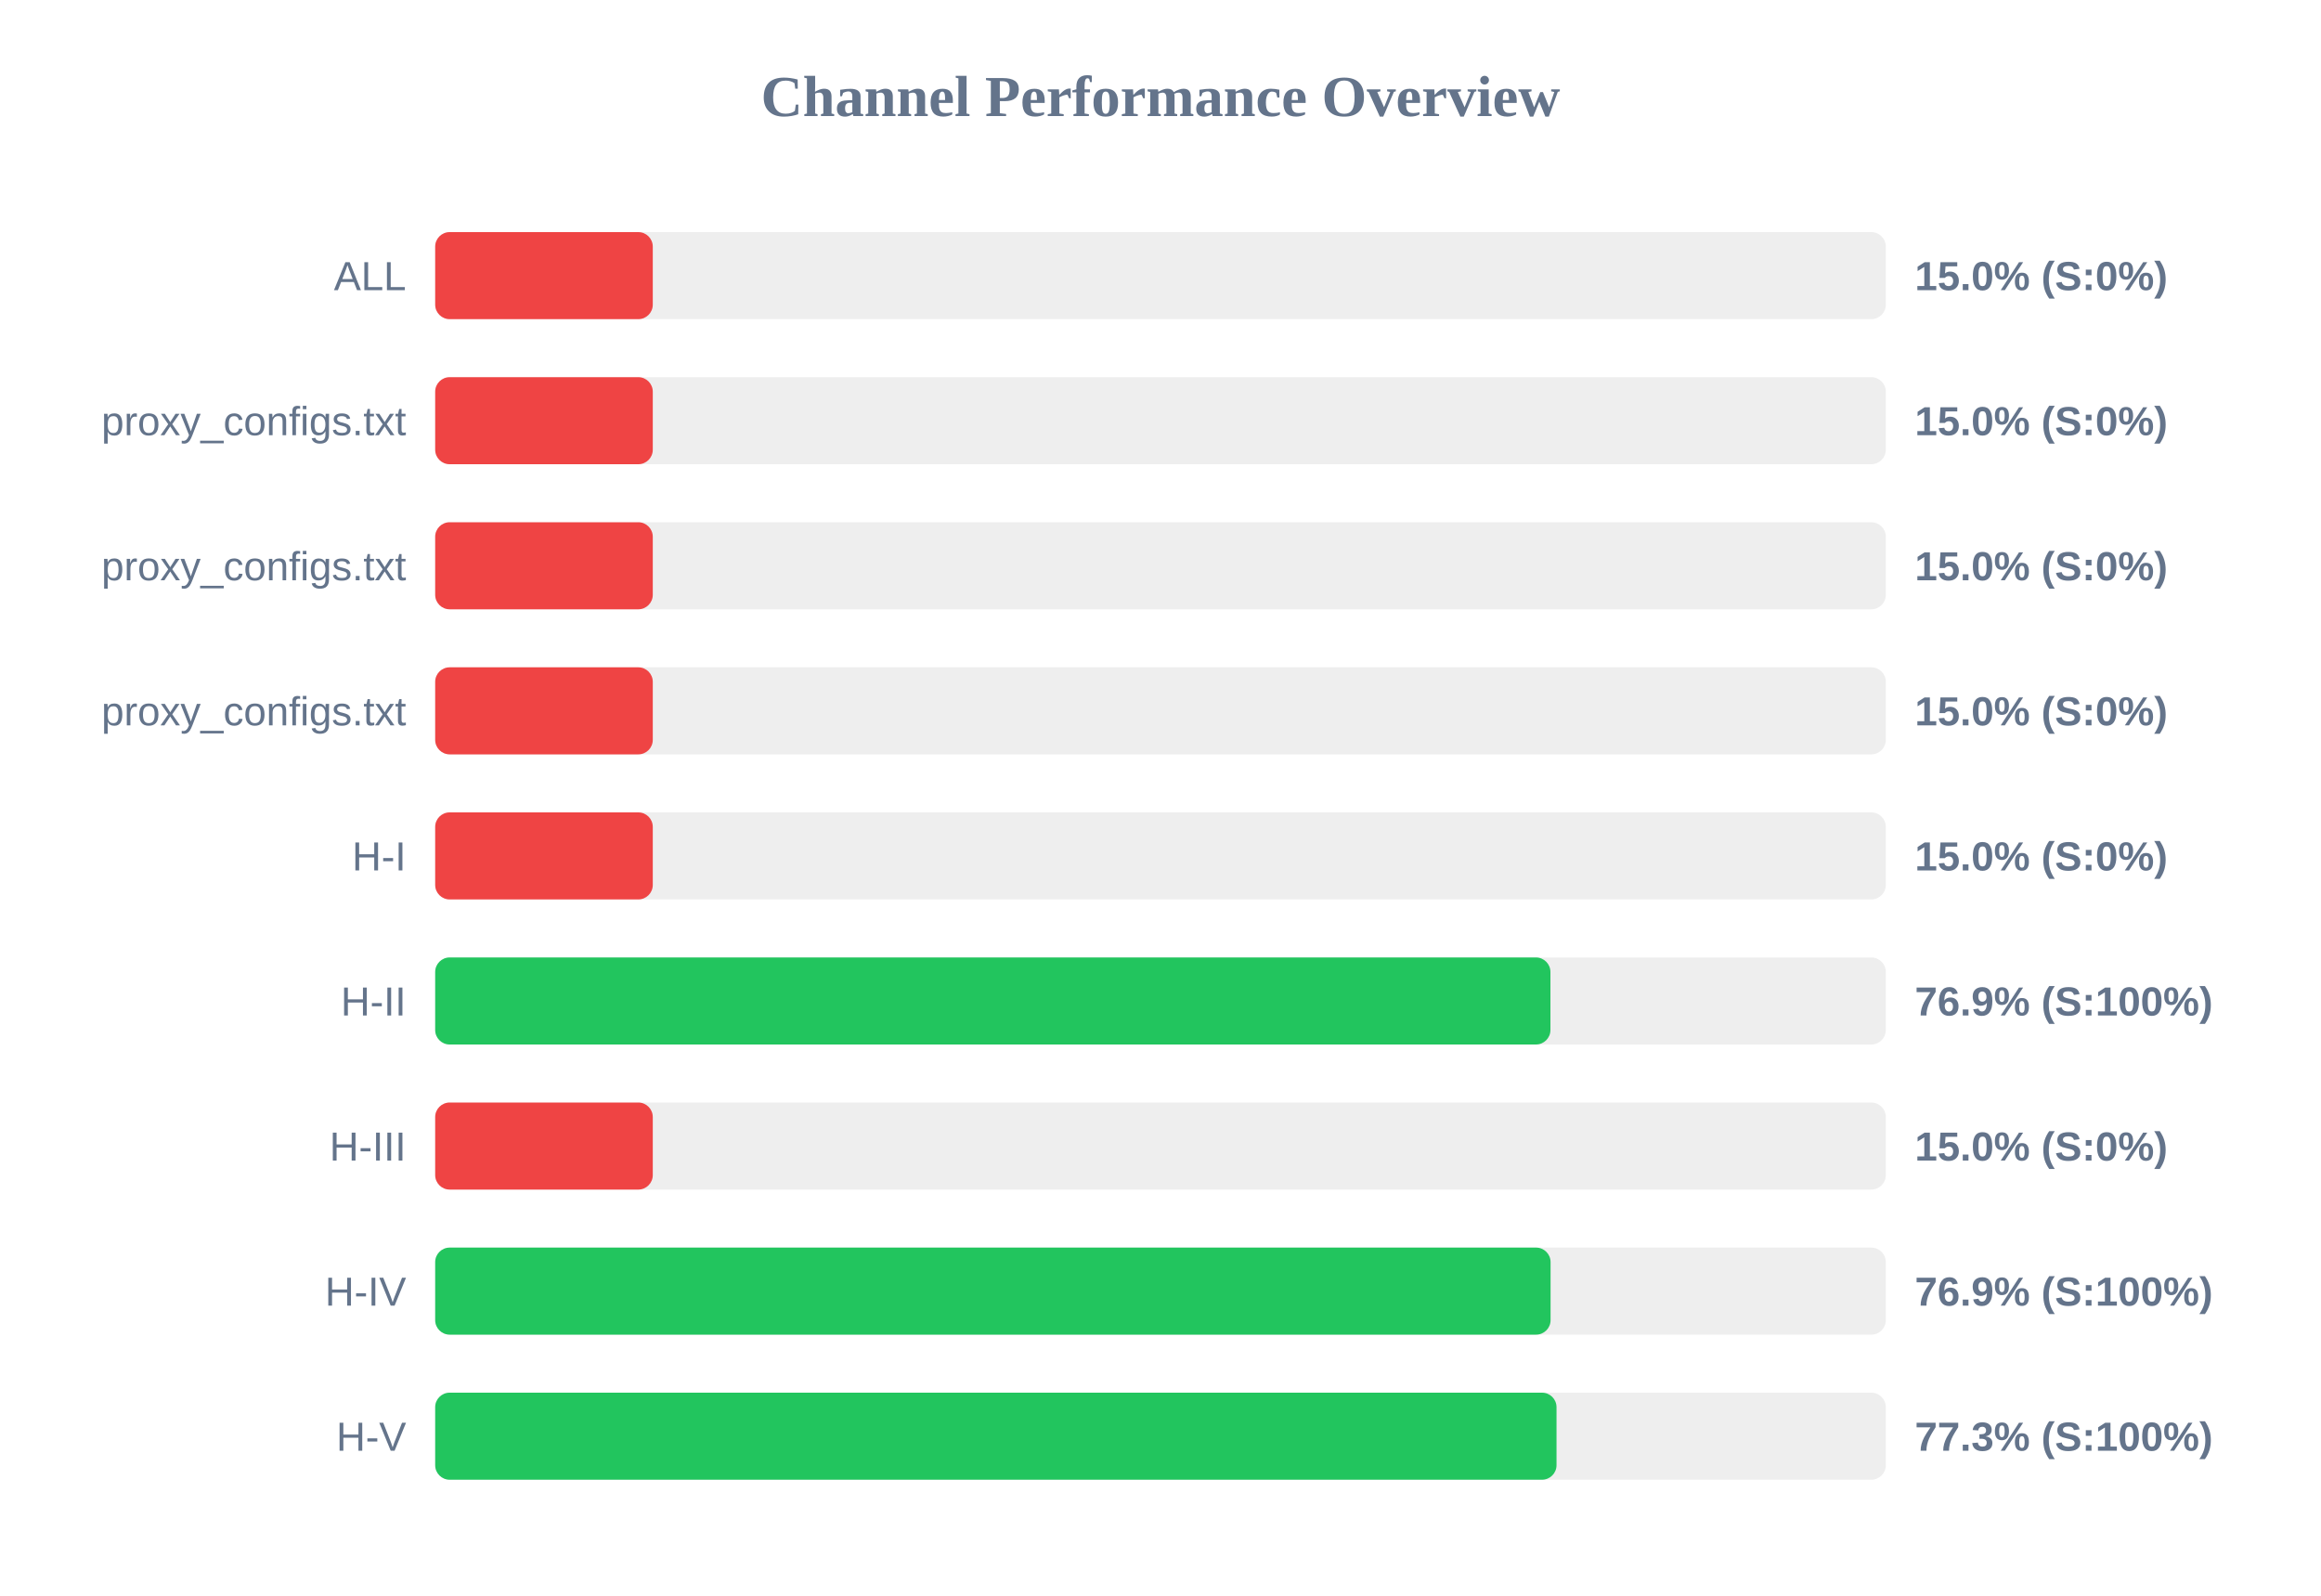
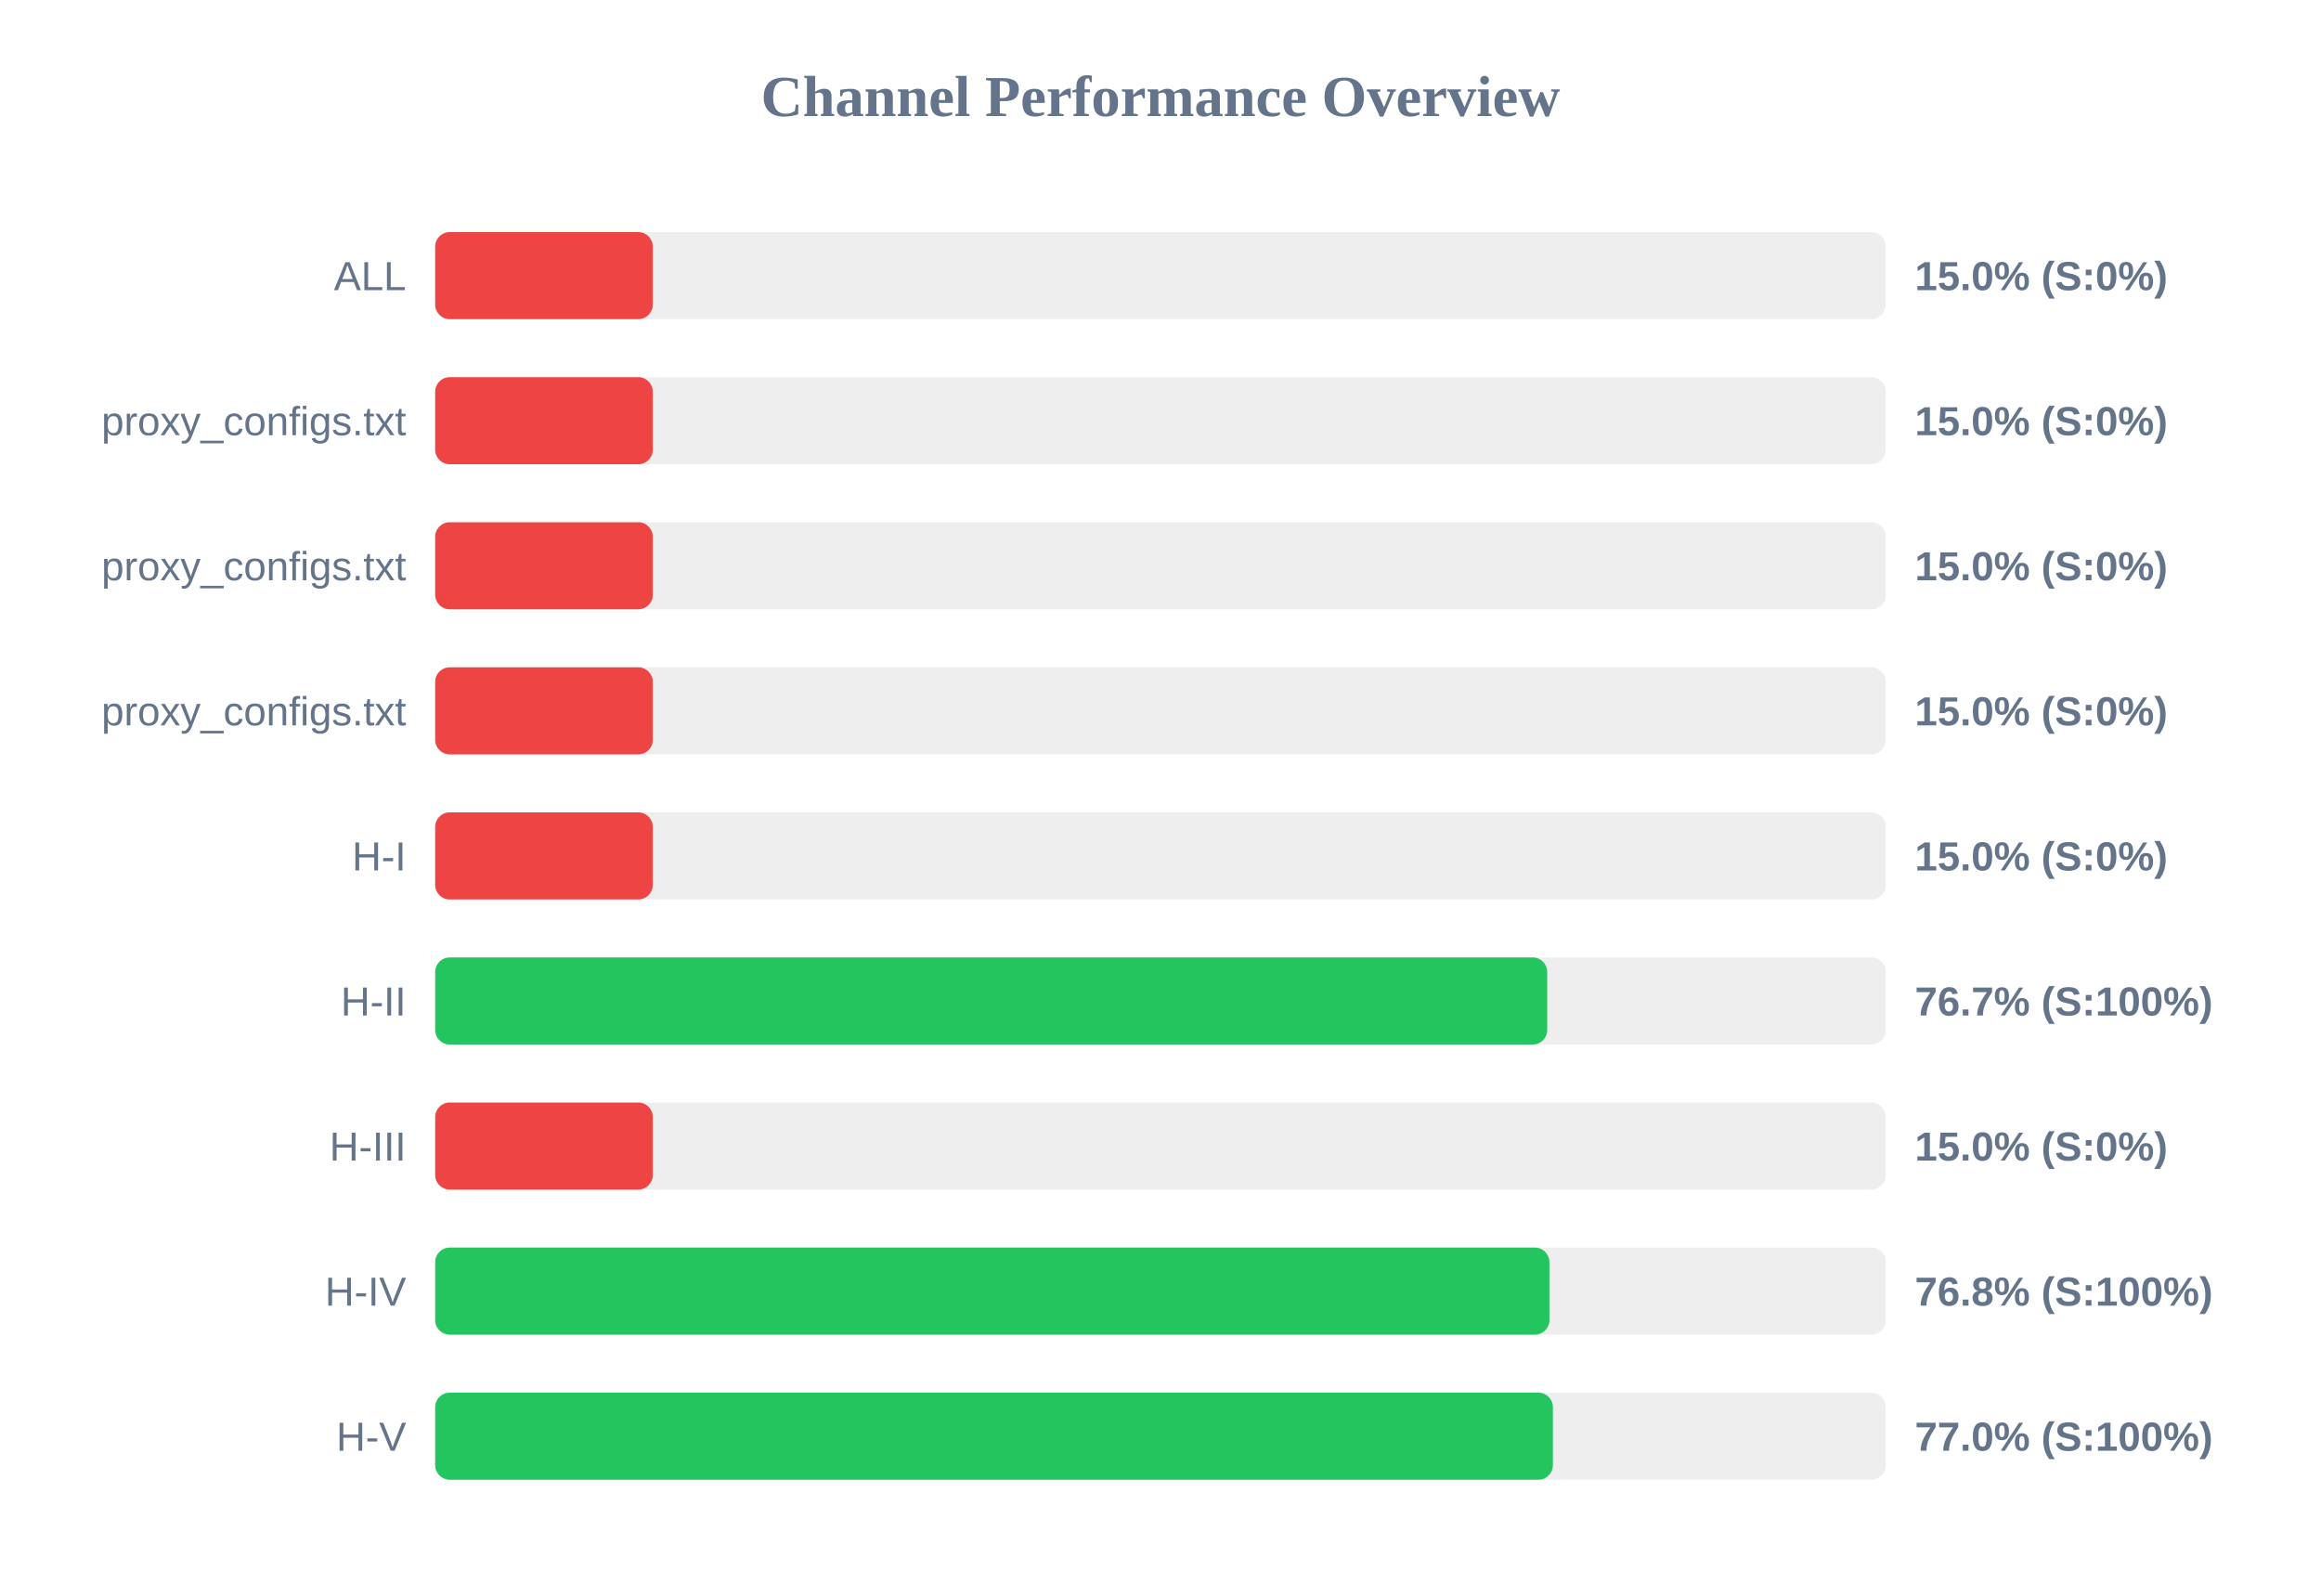
<svg xmlns="http://www.w3.org/2000/svg" width="800" height="550" version="1.1">
  <style>
        .row { font: 14px Arial; fill: #64748b; }
        .score { font: bold 14px Arial; fill: #64748b; }
    </style>
  <text x="400" y="40" text-anchor="middle" font-size="20px" font-weight="bold" fill="#64748b">Channel Performance Overview</text>
  <rect x="150" y="80" width="500" height="30" fill="#eee" rx="5" />
  <rect x="150" y="80" width="75.0" height="30" fill="#ef4444" rx="5" />
  <text x="140" y="100" text-anchor="end" class="row">ALL</text>
  <text x="660" y="100" text-anchor="start" class="score">15.0% (S:0%)</text>
  <rect x="150" y="130" width="500" height="30" fill="#eee" rx="5" />
  <rect x="150" y="130" width="75.0" height="30" fill="#ef4444" rx="5" />
  <text x="140" y="150" text-anchor="end" class="row">proxy_configs.txt</text>
  <text x="660" y="150" text-anchor="start" class="score">15.0% (S:0%)</text>
  <rect x="150" y="180" width="500" height="30" fill="#eee" rx="5" />
  <rect x="150" y="180" width="75.0" height="30" fill="#ef4444" rx="5" />
  <text x="140" y="200" text-anchor="end" class="row">proxy_configs.txt</text>
  <text x="660" y="200" text-anchor="start" class="score">15.0% (S:0%)</text>
  <rect x="150" y="230" width="500" height="30" fill="#eee" rx="5" />
  <rect x="150" y="230" width="75.0" height="30" fill="#ef4444" rx="5" />
  <text x="140" y="250" text-anchor="end" class="row">proxy_configs.txt</text>
  <text x="660" y="250" text-anchor="start" class="score">15.0% (S:0%)</text>
  <rect x="150" y="280" width="500" height="30" fill="#eee" rx="5" />
  <rect x="150" y="280" width="75.0" height="30" fill="#ef4444" rx="5" />
  <text x="140" y="300" text-anchor="end" class="row">H-I</text>
  <text x="660" y="300" text-anchor="start" class="score">15.0% (S:0%)</text>
  <rect x="150" y="330" width="500" height="30" fill="#eee" rx="5" />
-   <rect x="150" y="330" width="384.4" height="30" fill="#22c55e" rx="5" />
+   <rect x="150" y="330" width="383.3" height="30" fill="#22c55e" rx="5" />
  <text x="140" y="350" text-anchor="end" class="row">H-II</text>
-   <text x="660" y="350" text-anchor="start" class="score">76.9% (S:100%)</text>
+   <text x="660" y="350" text-anchor="start" class="score">76.7% (S:100%)</text>
  <rect x="150" y="380" width="500" height="30" fill="#eee" rx="5" />
  <rect x="150" y="380" width="75.0" height="30" fill="#ef4444" rx="5" />
  <text x="140" y="400" text-anchor="end" class="row">H-III</text>
  <text x="660" y="400" text-anchor="start" class="score">15.0% (S:0%)</text>
  <rect x="150" y="430" width="500" height="30" fill="#eee" rx="5" />
-   <rect x="150" y="430" width="384.45" height="30" fill="#22c55e" rx="5" />
+   <rect x="150" y="430" width="384.05" height="30" fill="#22c55e" rx="5" />
  <text x="140" y="450" text-anchor="end" class="row">H-IV</text>
-   <text x="660" y="450" text-anchor="start" class="score">76.9% (S:100%)</text>
+   <text x="660" y="450" text-anchor="start" class="score">76.8% (S:100%)</text>
  <rect x="150" y="480" width="500" height="30" fill="#eee" rx="5" />
-   <rect x="150" y="480" width="386.5" height="30" fill="#22c55e" rx="5" />
+   <rect x="150" y="480" width="385.25" height="30" fill="#22c55e" rx="5" />
  <text x="140" y="500" text-anchor="end" class="row">H-V</text>
-   <text x="660" y="500" text-anchor="start" class="score">77.3% (S:100%)</text>
+   <text x="660" y="500" text-anchor="start" class="score">77.0% (S:100%)</text>
</svg>
